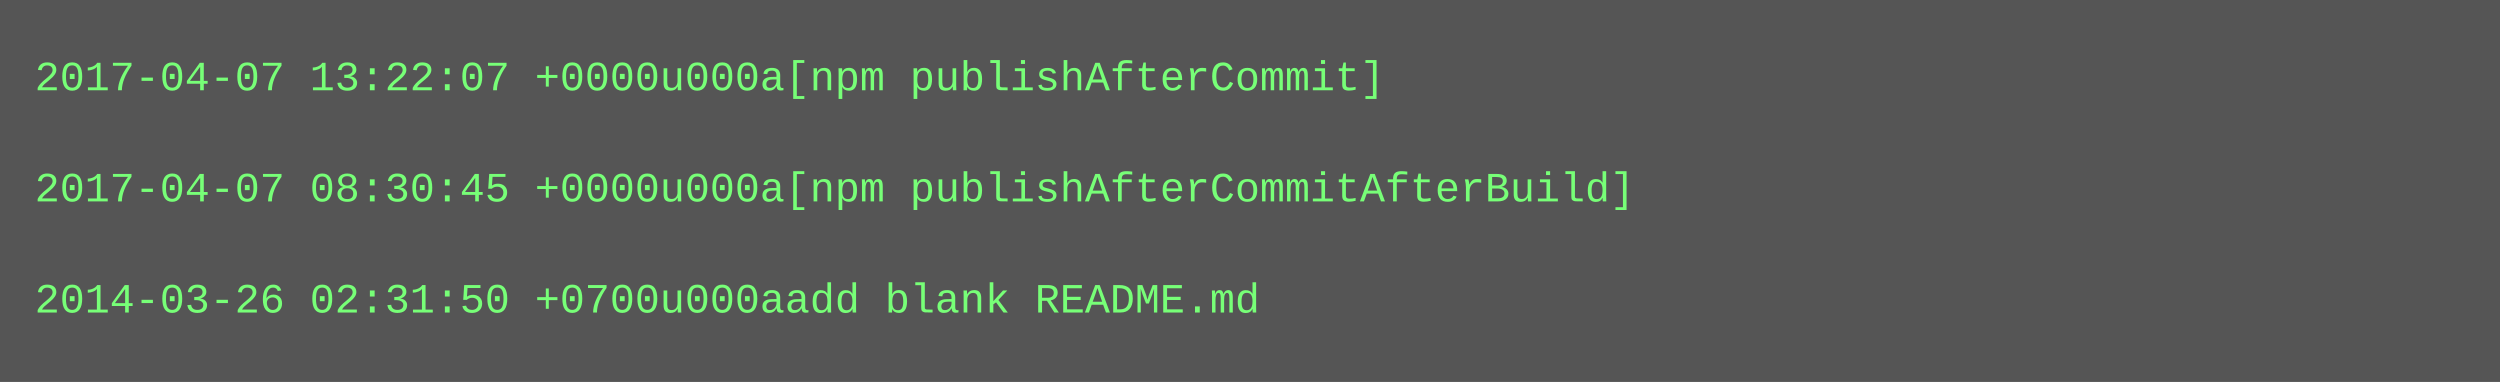
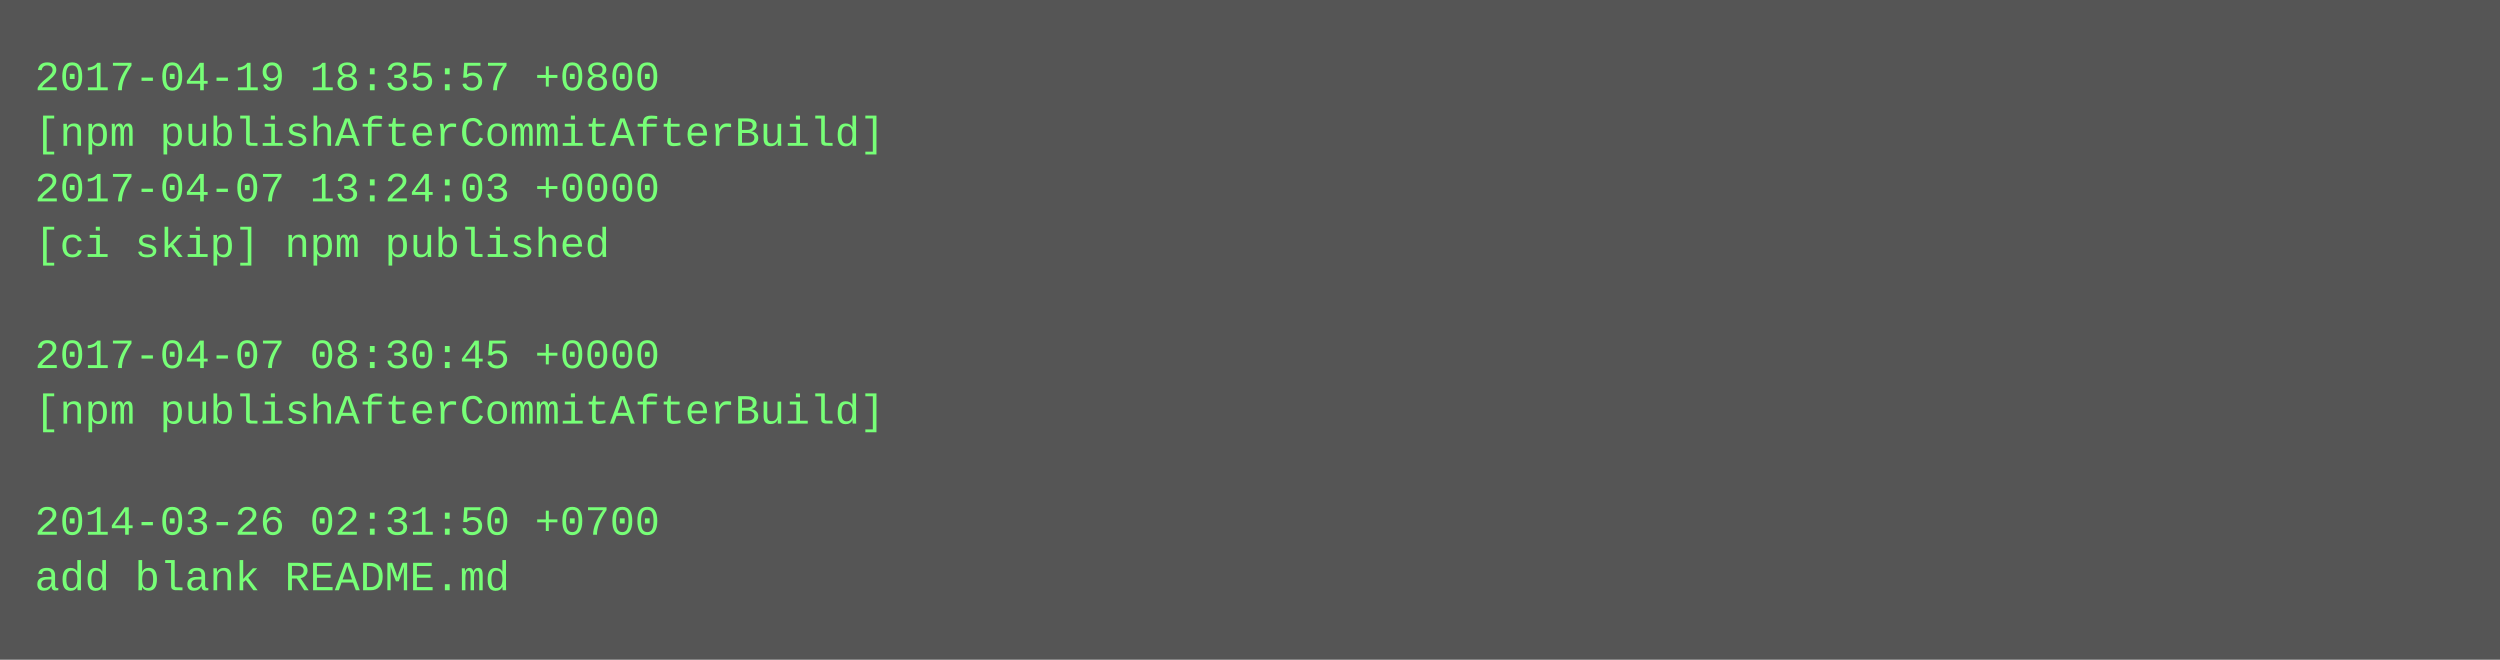
- <svg xmlns="http://www.w3.org/2000/svg" height="110" width="720">
-   <rect height="110" fill="#555" width="720" />
+ <svg xmlns="http://www.w3.org/2000/svg" height="190" width="720">
+   <rect height="190" fill="#555" width="720" />
  <text fill="#7f7" font-family="Courier New" font-size="12" xml:space="preserve">
-     <tspan x="10" y="26">2017-04-07 13:22:07 +0000u000a[npm publishAfterCommit]</tspan>
-     <tspan x="10" y="42" />
-     <tspan x="10" y="58">2017-04-07 08:30:45 +0000u000a[npm publishAfterCommitAfterBuild]</tspan>
-     <tspan x="10" y="74" />
-     <tspan x="10" y="90">2014-03-26 02:31:50 +0700u000aadd blank README.md</tspan>
+     <tspan x="10" y="26">2017-04-19 18:35:57 +0800</tspan>
+     <tspan x="10" y="42">[npm publishAfterCommitAfterBuild]</tspan>
+     <tspan x="10" y="58">2017-04-07 13:24:03 +0000</tspan>
+     <tspan x="10" y="74">[ci skip] npm published</tspan>
+     <tspan x="10" y="90" />
+     <tspan x="10" y="106">2017-04-07 08:30:45 +0000</tspan>
+     <tspan x="10" y="122">[npm publishAfterCommitAfterBuild]</tspan>
+     <tspan x="10" y="138" />
+     <tspan x="10" y="154">2014-03-26 02:31:50 +0700</tspan>
+     <tspan x="10" y="170">add blank README.md</tspan>
  </text>
</svg>
